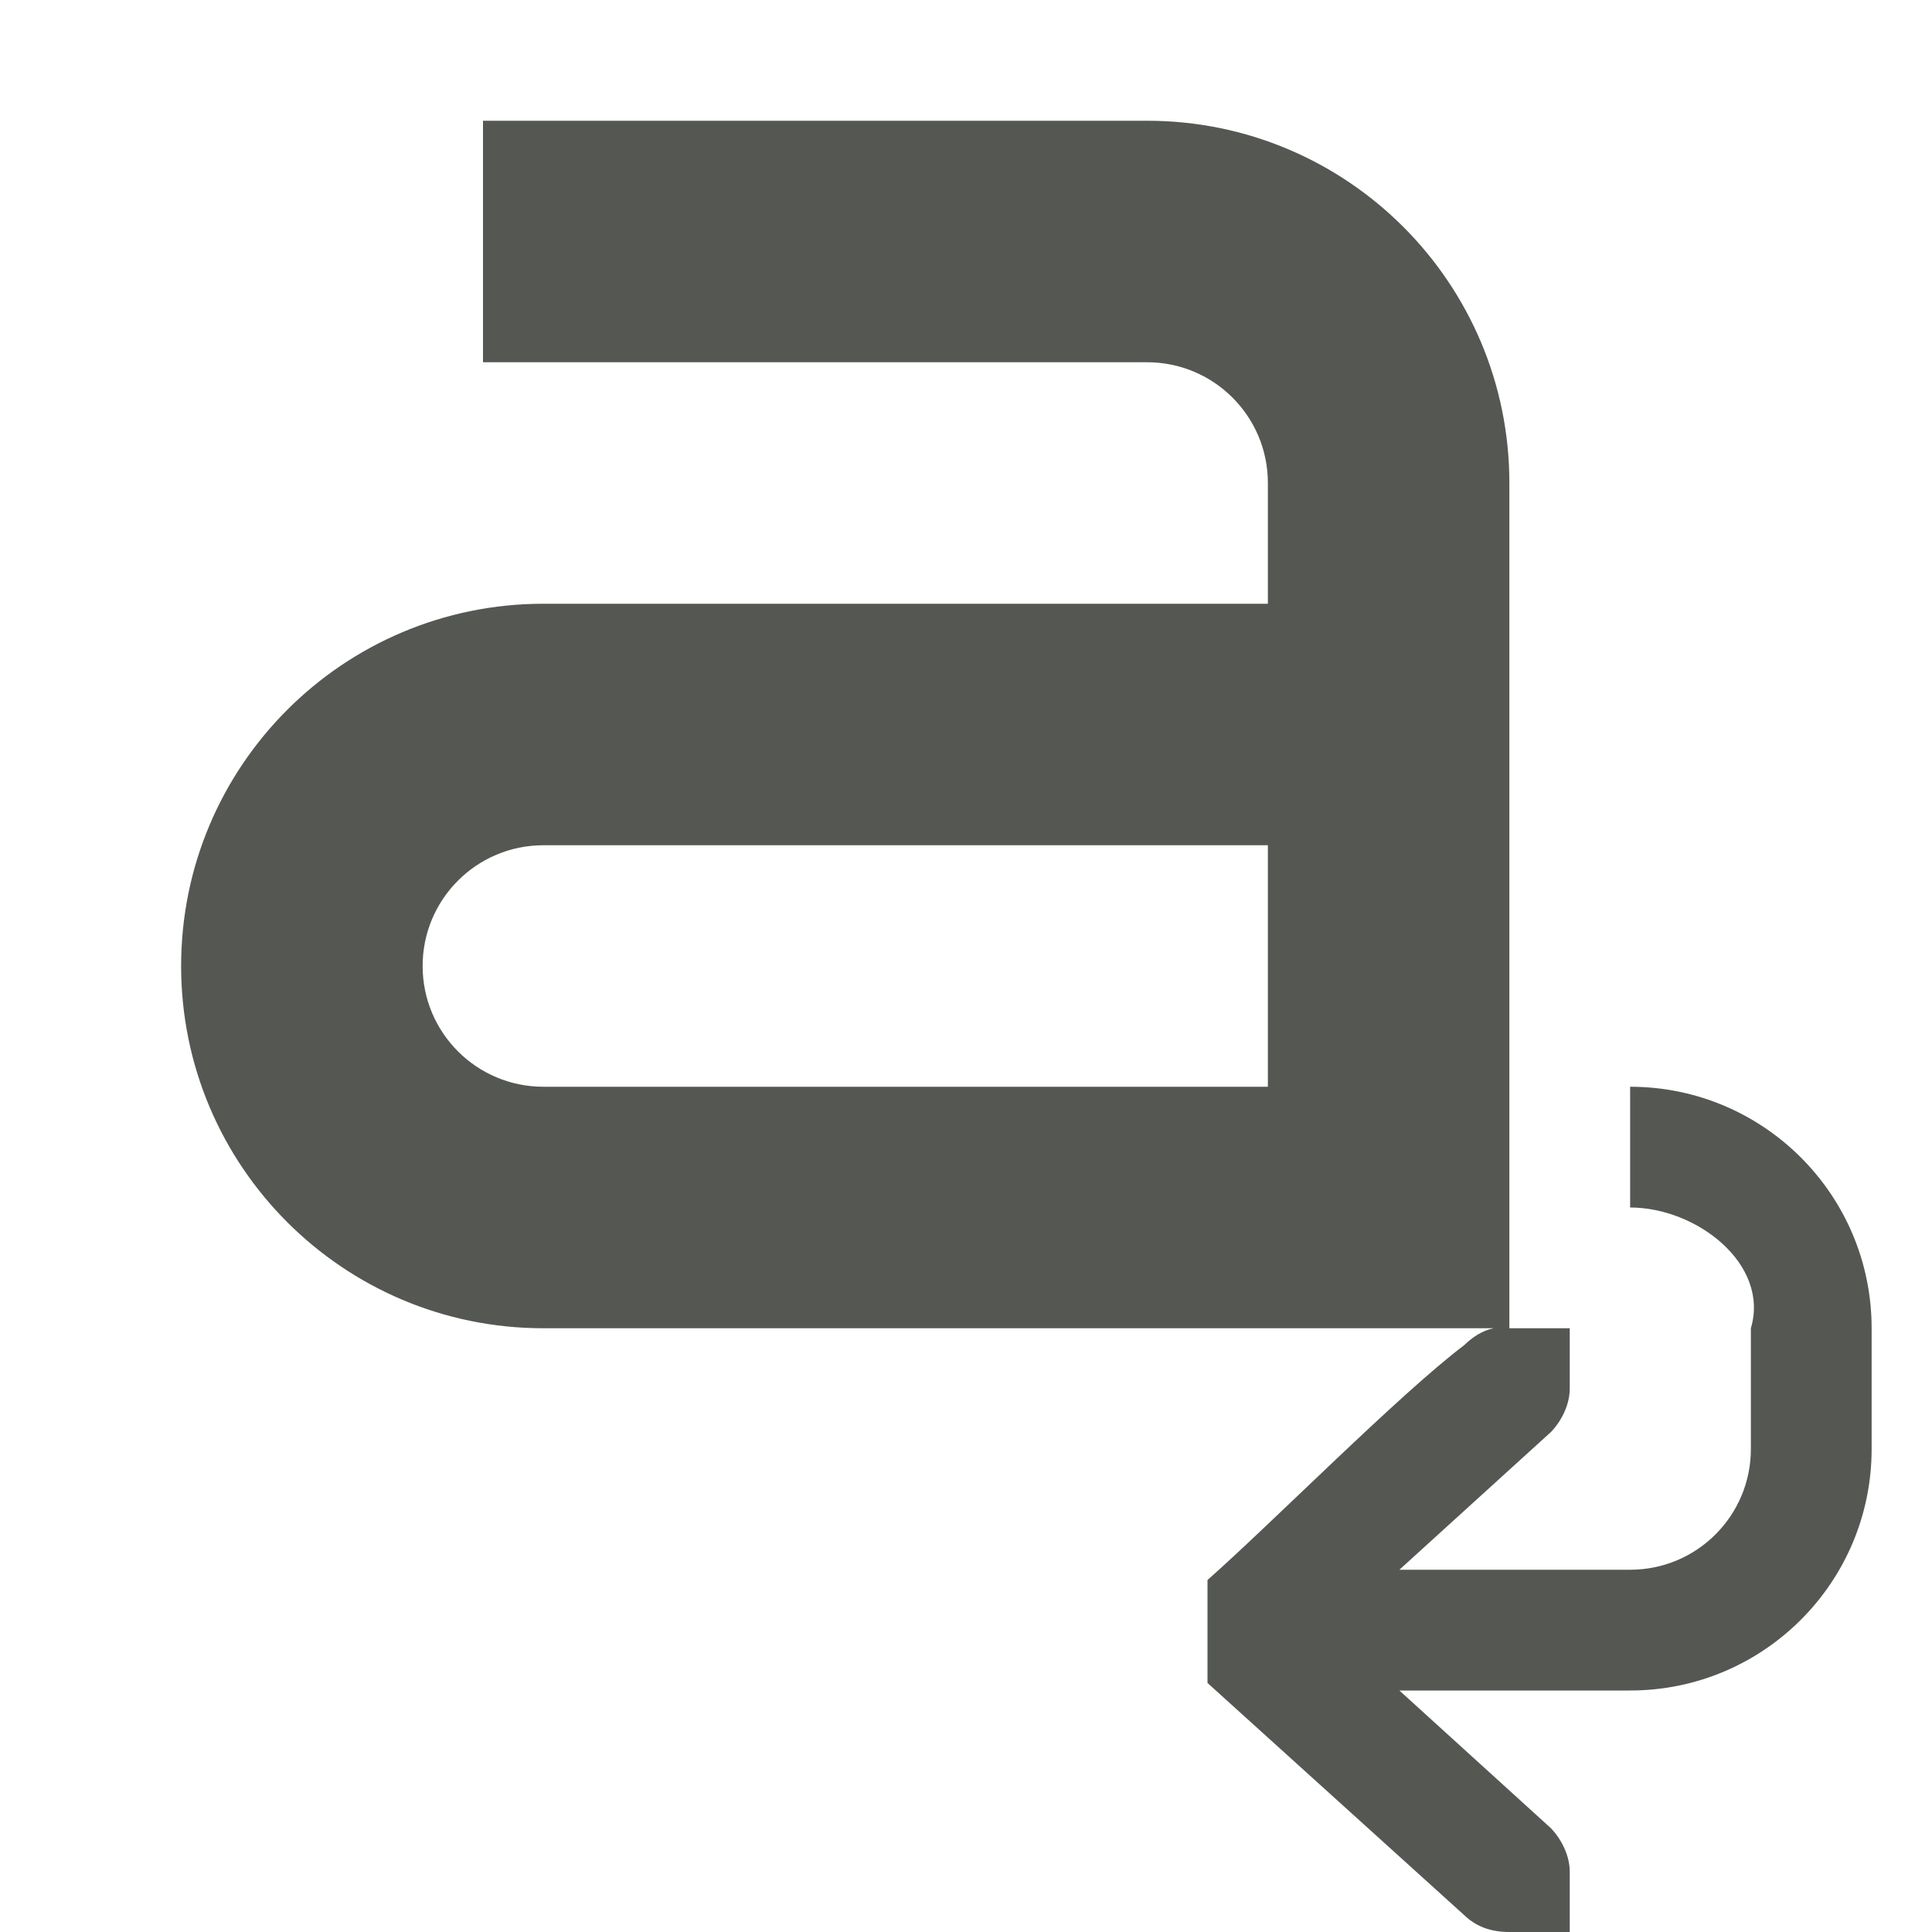
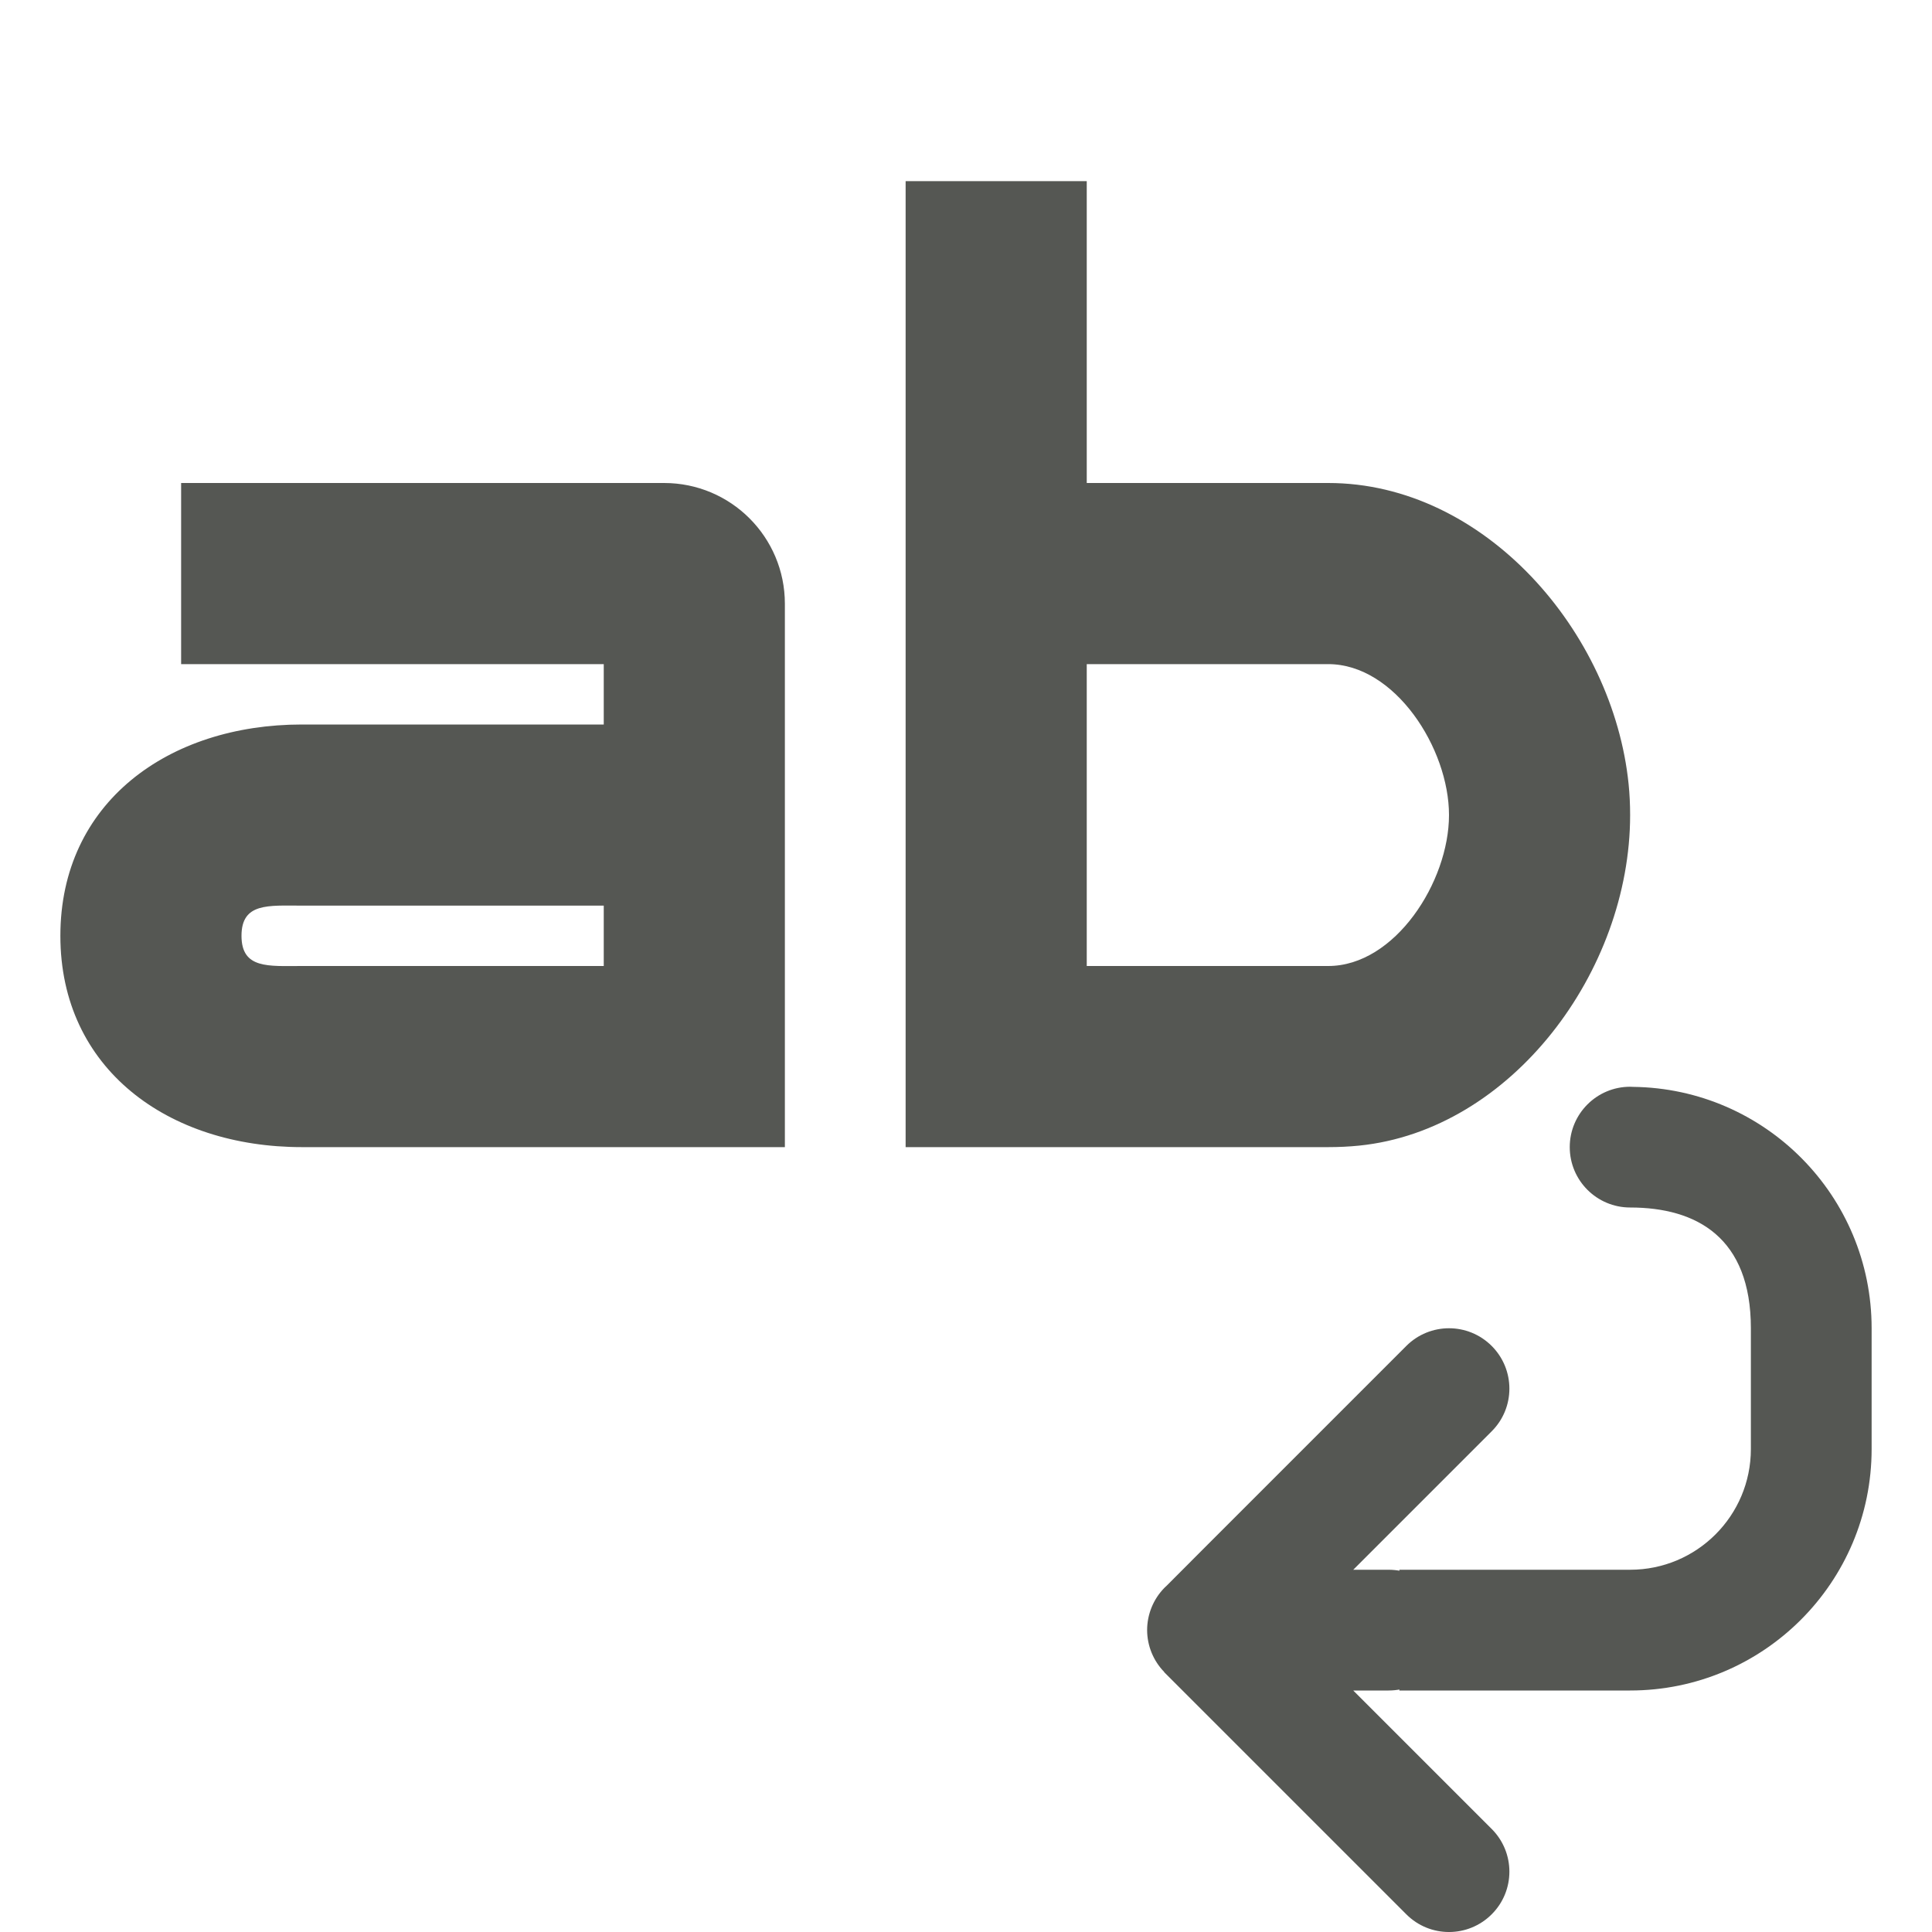
<svg xmlns="http://www.w3.org/2000/svg" height="32" viewBox="0 0 32 32" width="32">
-   <path d="m8 2v4h11c1.105 0 2 .895 2 2v2h-12c-3.314 0-6 2.686-6 6s2.686 6 6 6h12 3.74c-.187.036-.353.149-.49.281-1.083.821-3.167 2.931-4.25 3.889v1.705l4.25 3.844c.198.191.441.281.75.281h.586.414v-1c0-.257-.13-.528-.312-.719l-2.51-2.281h3.822c2.209 0 4-1.791 4-4v-.5-1-.5c0-2.209-1.791-4-4-4v2c1.105 0 2.314.941 2 2v.5 1 .5c0 1.105-.895 2-2 2h-3.822l2.51-2.281c.183-.19.312-.462.312-.719v-1h-.414-.586v-10-4c0-3.314-2.686-6-6-6zm1 12h12v4h-12c-1.105 0-2-.895-2-2s.895-2 2-2z" fill="#555753" />
+   <g fill="#555753">
+     <path d="m27 18a1 1 0 0 0 -1 1 1 1 0 0 0 1 1c1.105 0 2 .5 2 2v2c0 1.105-.895 2-2 2h-3.822v2h3.822c2.209 0 4-1.791 4-4v-2c0-2.193-1.765-3.972-3.951-3.998a1 1 0 0 0 -.049-.002z" />
+     <path d="m15 3v16h7c.173 0 .344-.008.512-.025 2.521-.256 4.488-2.886 4.488-5.475 0-.173-.008-.344-.025-.512-.256-2.521-2.386-4.988-4.975-4.988h-4v-5zm-12 5v3h7v1h-5c-2.209 0-4 1.291-4 3.5s1.791 3.5 4 3.5h8v-9c0-1.105-.895-2-2-2zm15 3h4c1.105 0 2 1.395 2 2.5s-.895 2.5-2 2.5h-4zm-13 4h5v1h-5c-.552 0-1 .052-1-.5s.448-.5 1-.5z" />
+     <path d="m24 22c.256 0 .512.098.707.293.391.391.391 1.024 0 1.414l-2.293 2.293h.586c.552 0 1 .448 1 1s-.448 1-1 1h-.586l2.293 2.293c.391.391.391 1.024 0 1.414-.391.391-1.024.391-1.414 0l-3.293-3.293-.717-.717v-.004c-.181-.186-.282-.434-.283-.693 0-.26.102-.511.283-.697l.01-.01c.011-.011.023-.022.035-.033l.672-.674 3.293-3.293c.195-.195.451-.293.707-.293z" />
+   </g>
</svg>
